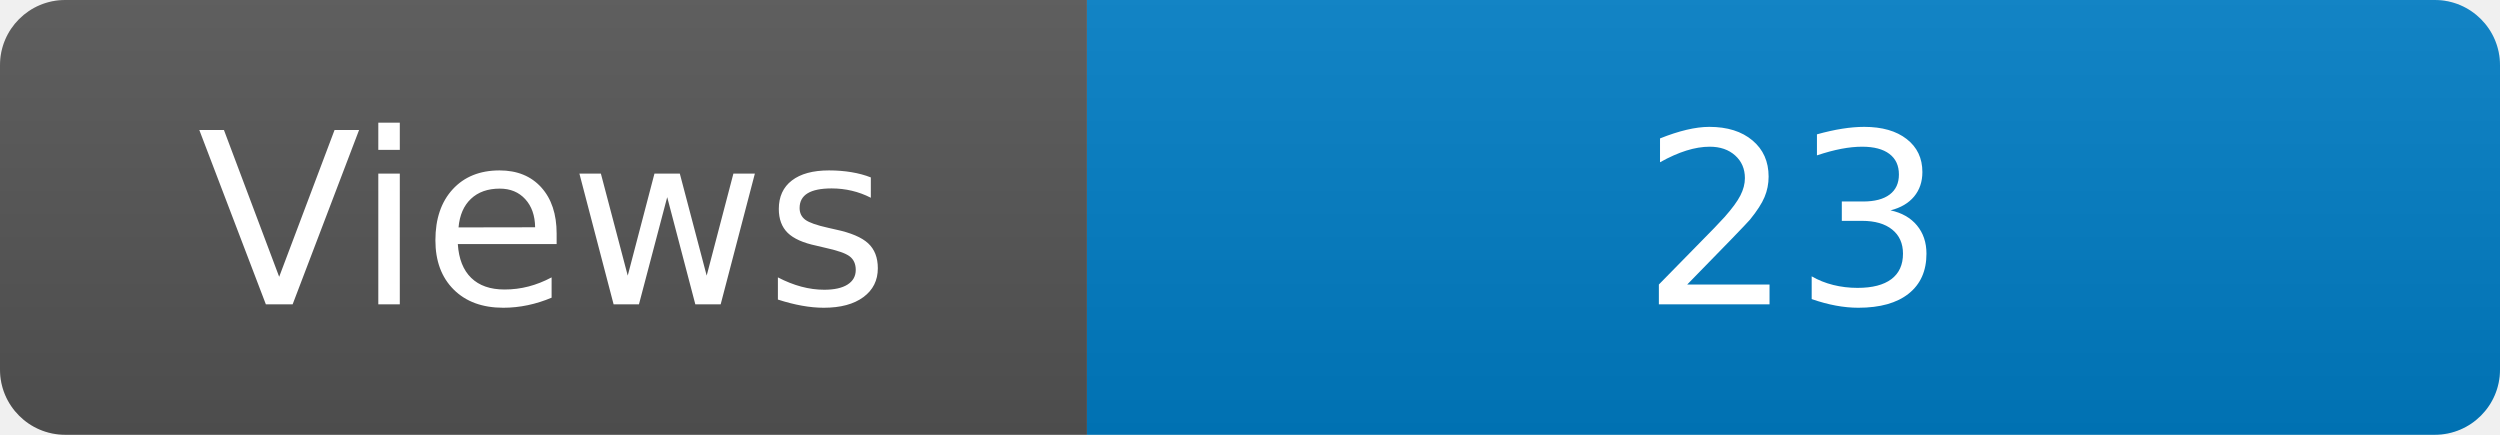
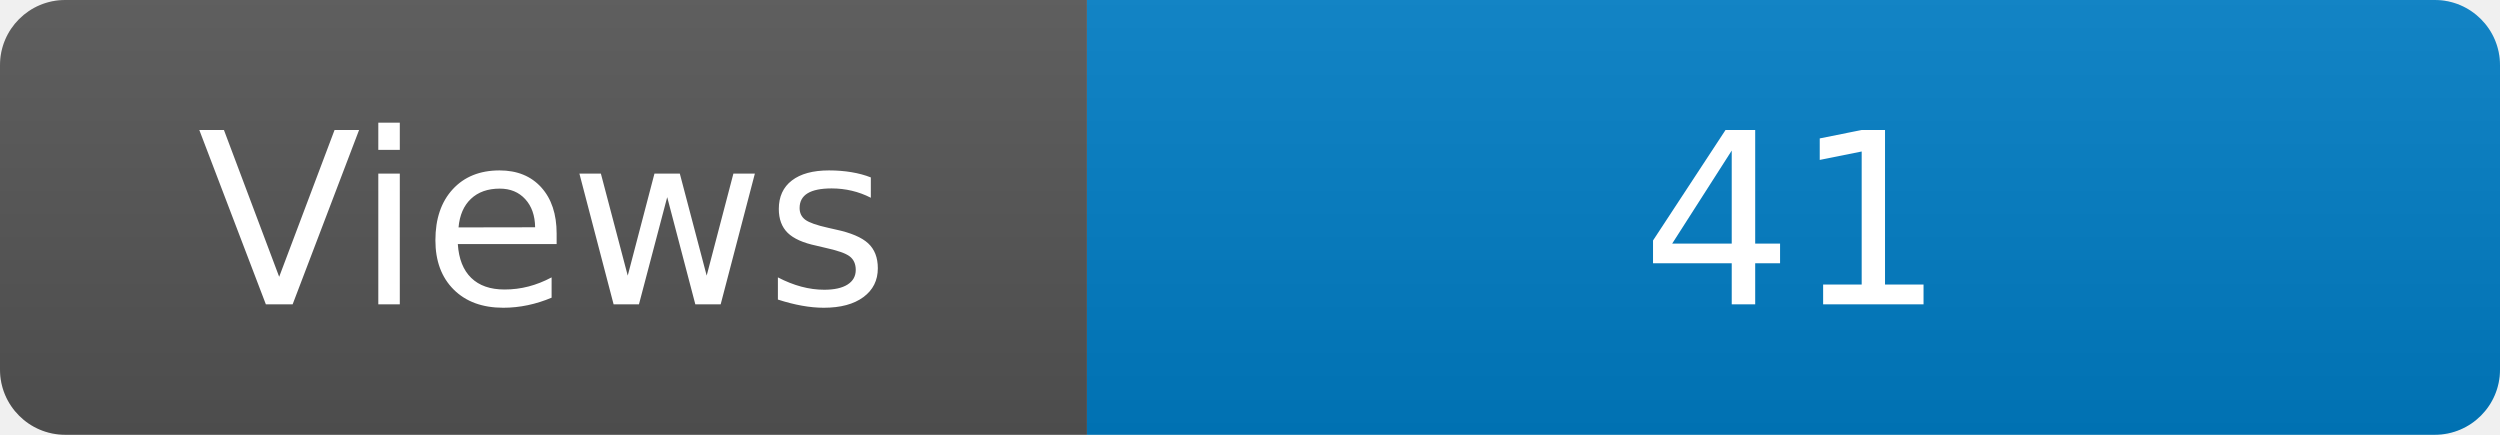
<svg xmlns="http://www.w3.org/2000/svg" width="115" height="20" role="img" aria-label="Maintained?: yes">
  <linearGradient id="s" x2="0" y2="100%">
    <stop offset="0" stop-color="#bbb" stop-opacity=".1" />
    <stop offset="1" stop-opacity=".1" />
  </linearGradient>
  <clipPath id="r">
    <rect width="115" height="20" rx="3" fill="#fff" />
  </clipPath>
  <g clip-path="url(#r)">
    <rect width="50" height="20" fill="#555" />
    <rect x="50" width="160" height="20" fill="#007ec6" />
    <rect width="115" height="20" fill="url(#s)" />
  </g>
  <g fill="#fff" text-anchor="middle" font-family="Verdana,Geneva,DejaVu Sans,sans-serif" font-size="110">
    <text x="250" y="140" transform="scale(.1)" fill="#fff">Views</text>
-     <text x="825" y="140" transform="scale(.1)" fill="#fff">23</text>
+     <text x="825" y="140" transform="scale(.1)" fill="#fff">41</text>
  </g>
</svg>
